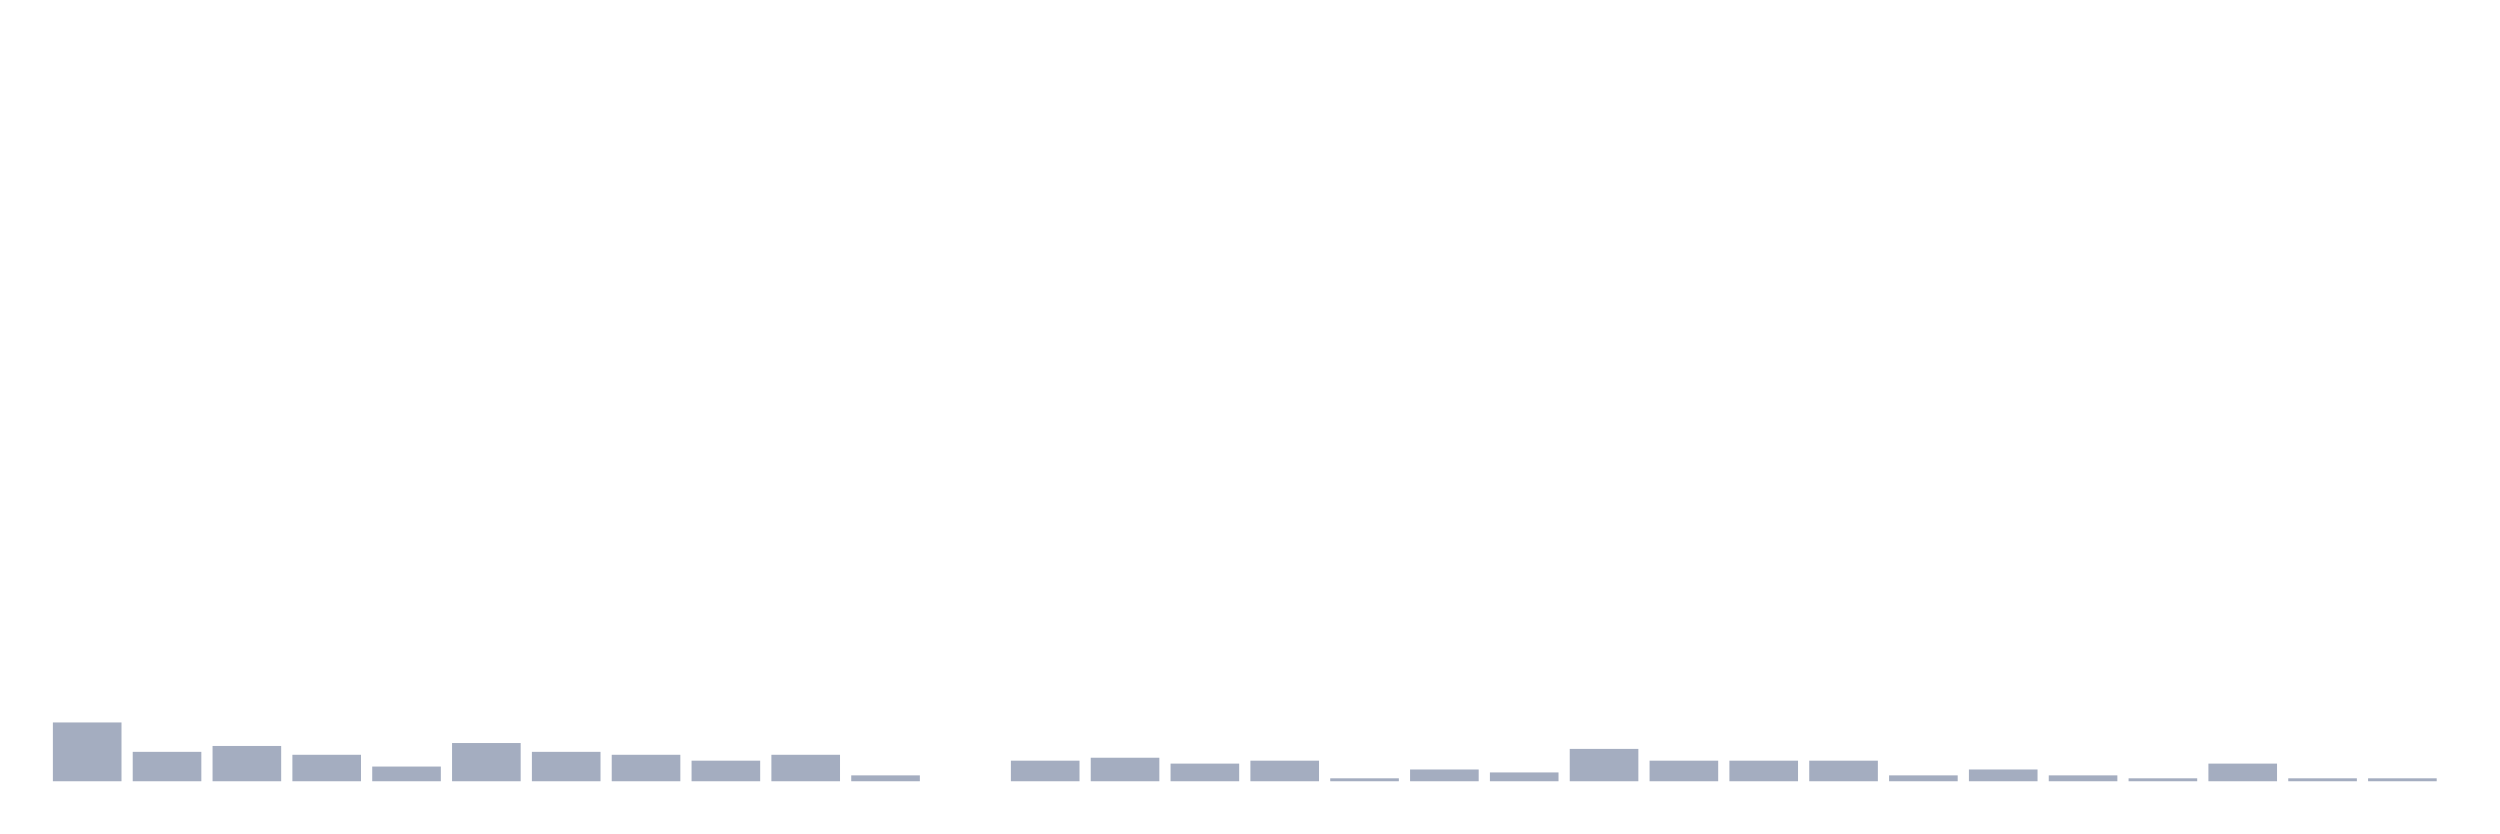
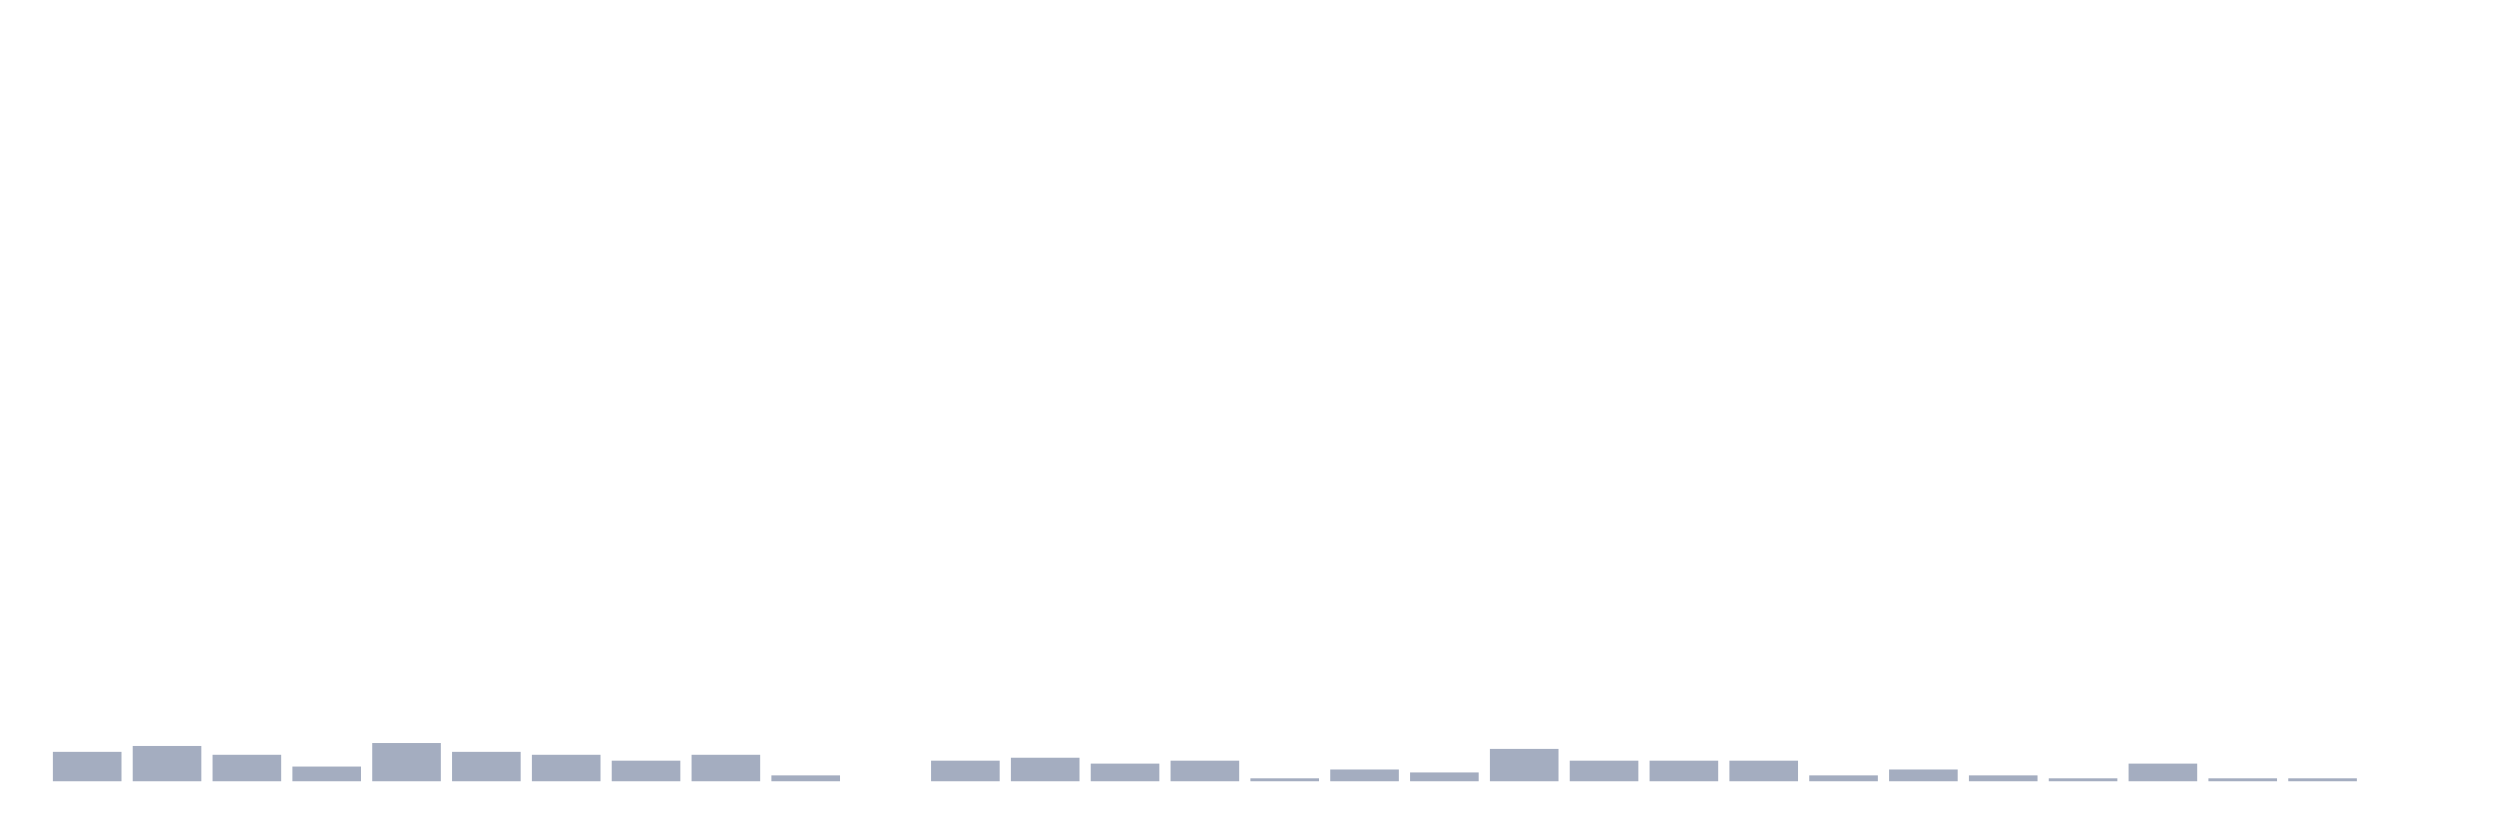
<svg xmlns="http://www.w3.org/2000/svg" viewBox="0 0 480 160">
  <g transform="translate(10,10)">
-     <rect class="bar" x="0.153" width="13.175" y="128.71" height="11.29" fill="rgb(164,173,192)" />
-     <rect class="bar" x="15.482" width="13.175" y="134.355" height="5.645" fill="rgb(164,173,192)" />
-     <rect class="bar" x="30.81" width="13.175" y="133.226" height="6.774" fill="rgb(164,173,192)" />
-     <rect class="bar" x="46.138" width="13.175" y="134.919" height="5.081" fill="rgb(164,173,192)" />
-     <rect class="bar" x="61.466" width="13.175" y="137.177" height="2.823" fill="rgb(164,173,192)" />
-     <rect class="bar" x="76.794" width="13.175" y="132.661" height="7.339" fill="rgb(164,173,192)" />
-     <rect class="bar" x="92.123" width="13.175" y="134.355" height="5.645" fill="rgb(164,173,192)" />
-     <rect class="bar" x="107.451" width="13.175" y="134.919" height="5.081" fill="rgb(164,173,192)" />
-     <rect class="bar" x="122.779" width="13.175" y="136.048" height="3.952" fill="rgb(164,173,192)" />
-     <rect class="bar" x="138.107" width="13.175" y="134.919" height="5.081" fill="rgb(164,173,192)" />
-     <rect class="bar" x="153.436" width="13.175" y="138.871" height="1.129" fill="rgb(164,173,192)" />
-     <rect class="bar" x="168.764" width="13.175" y="140" height="0" fill="rgb(164,173,192)" />
-     <rect class="bar" x="184.092" width="13.175" y="136.048" height="3.952" fill="rgb(164,173,192)" />
-     <rect class="bar" x="199.42" width="13.175" y="135.484" height="4.516" fill="rgb(164,173,192)" />
-     <rect class="bar" x="214.748" width="13.175" y="136.613" height="3.387" fill="rgb(164,173,192)" />
-     <rect class="bar" x="230.077" width="13.175" y="136.048" height="3.952" fill="rgb(164,173,192)" />
-     <rect class="bar" x="245.405" width="13.175" y="139.435" height="0.565" fill="rgb(164,173,192)" />
-     <rect class="bar" x="260.733" width="13.175" y="137.742" height="2.258" fill="rgb(164,173,192)" />
-     <rect class="bar" x="276.061" width="13.175" y="138.306" height="1.694" fill="rgb(164,173,192)" />
-     <rect class="bar" x="291.39" width="13.175" y="133.79" height="6.21" fill="rgb(164,173,192)" />
+     <rect class="bar" x="0.153" width="13.175" y="134.355" height="5.645" fill="rgb(164,173,192)" />
+     <rect class="bar" x="15.482" width="13.175" y="133.226" height="6.774" fill="rgb(164,173,192)" />
+     <rect class="bar" x="30.81" width="13.175" y="134.919" height="5.081" fill="rgb(164,173,192)" />
+     <rect class="bar" x="46.138" width="13.175" y="137.177" height="2.823" fill="rgb(164,173,192)" />
+     <rect class="bar" x="61.466" width="13.175" y="132.661" height="7.339" fill="rgb(164,173,192)" />
+     <rect class="bar" x="76.794" width="13.175" y="134.355" height="5.645" fill="rgb(164,173,192)" />
+     <rect class="bar" x="92.123" width="13.175" y="134.919" height="5.081" fill="rgb(164,173,192)" />
+     <rect class="bar" x="107.451" width="13.175" y="136.048" height="3.952" fill="rgb(164,173,192)" />
+     <rect class="bar" x="122.779" width="13.175" y="134.919" height="5.081" fill="rgb(164,173,192)" />
+     <rect class="bar" x="138.107" width="13.175" y="138.871" height="1.129" fill="rgb(164,173,192)" />
+     <rect class="bar" x="153.436" width="13.175" y="140" height="0" fill="rgb(164,173,192)" />
+     <rect class="bar" x="168.764" width="13.175" y="136.048" height="3.952" fill="rgb(164,173,192)" />
+     <rect class="bar" x="184.092" width="13.175" y="135.484" height="4.516" fill="rgb(164,173,192)" />
+     <rect class="bar" x="199.42" width="13.175" y="136.613" height="3.387" fill="rgb(164,173,192)" />
+     <rect class="bar" x="214.748" width="13.175" y="136.048" height="3.952" fill="rgb(164,173,192)" />
+     <rect class="bar" x="230.077" width="13.175" y="139.435" height="0.565" fill="rgb(164,173,192)" />
+     <rect class="bar" x="245.405" width="13.175" y="137.742" height="2.258" fill="rgb(164,173,192)" />
+     <rect class="bar" x="260.733" width="13.175" y="138.306" height="1.694" fill="rgb(164,173,192)" />
+     <rect class="bar" x="276.061" width="13.175" y="133.79" height="6.21" fill="rgb(164,173,192)" />
+     <rect class="bar" x="291.39" width="13.175" y="136.048" height="3.952" fill="rgb(164,173,192)" />
    <rect class="bar" x="306.718" width="13.175" y="136.048" height="3.952" fill="rgb(164,173,192)" />
    <rect class="bar" x="322.046" width="13.175" y="136.048" height="3.952" fill="rgb(164,173,192)" />
-     <rect class="bar" x="337.374" width="13.175" y="136.048" height="3.952" fill="rgb(164,173,192)" />
-     <rect class="bar" x="352.702" width="13.175" y="138.871" height="1.129" fill="rgb(164,173,192)" />
-     <rect class="bar" x="368.031" width="13.175" y="137.742" height="2.258" fill="rgb(164,173,192)" />
-     <rect class="bar" x="383.359" width="13.175" y="138.871" height="1.129" fill="rgb(164,173,192)" />
-     <rect class="bar" x="398.687" width="13.175" y="139.435" height="0.565" fill="rgb(164,173,192)" />
-     <rect class="bar" x="414.015" width="13.175" y="136.613" height="3.387" fill="rgb(164,173,192)" />
+     <rect class="bar" x="337.374" width="13.175" y="138.871" height="1.129" fill="rgb(164,173,192)" />
+     <rect class="bar" x="352.702" width="13.175" y="137.742" height="2.258" fill="rgb(164,173,192)" />
+     <rect class="bar" x="368.031" width="13.175" y="138.871" height="1.129" fill="rgb(164,173,192)" />
+     <rect class="bar" x="383.359" width="13.175" y="139.435" height="0.565" fill="rgb(164,173,192)" />
+     <rect class="bar" x="398.687" width="13.175" y="136.613" height="3.387" fill="rgb(164,173,192)" />
+     <rect class="bar" x="414.015" width="13.175" y="139.435" height="0.565" fill="rgb(164,173,192)" />
    <rect class="bar" x="429.344" width="13.175" y="139.435" height="0.565" fill="rgb(164,173,192)" />
-     <rect class="bar" x="444.672" width="13.175" y="139.435" height="0.565" fill="rgb(164,173,192)" />
+     <rect class="bar" x="444.672" width="13.175" y="140" height="0" fill="rgb(164,173,192)" />
  </g>
</svg>
